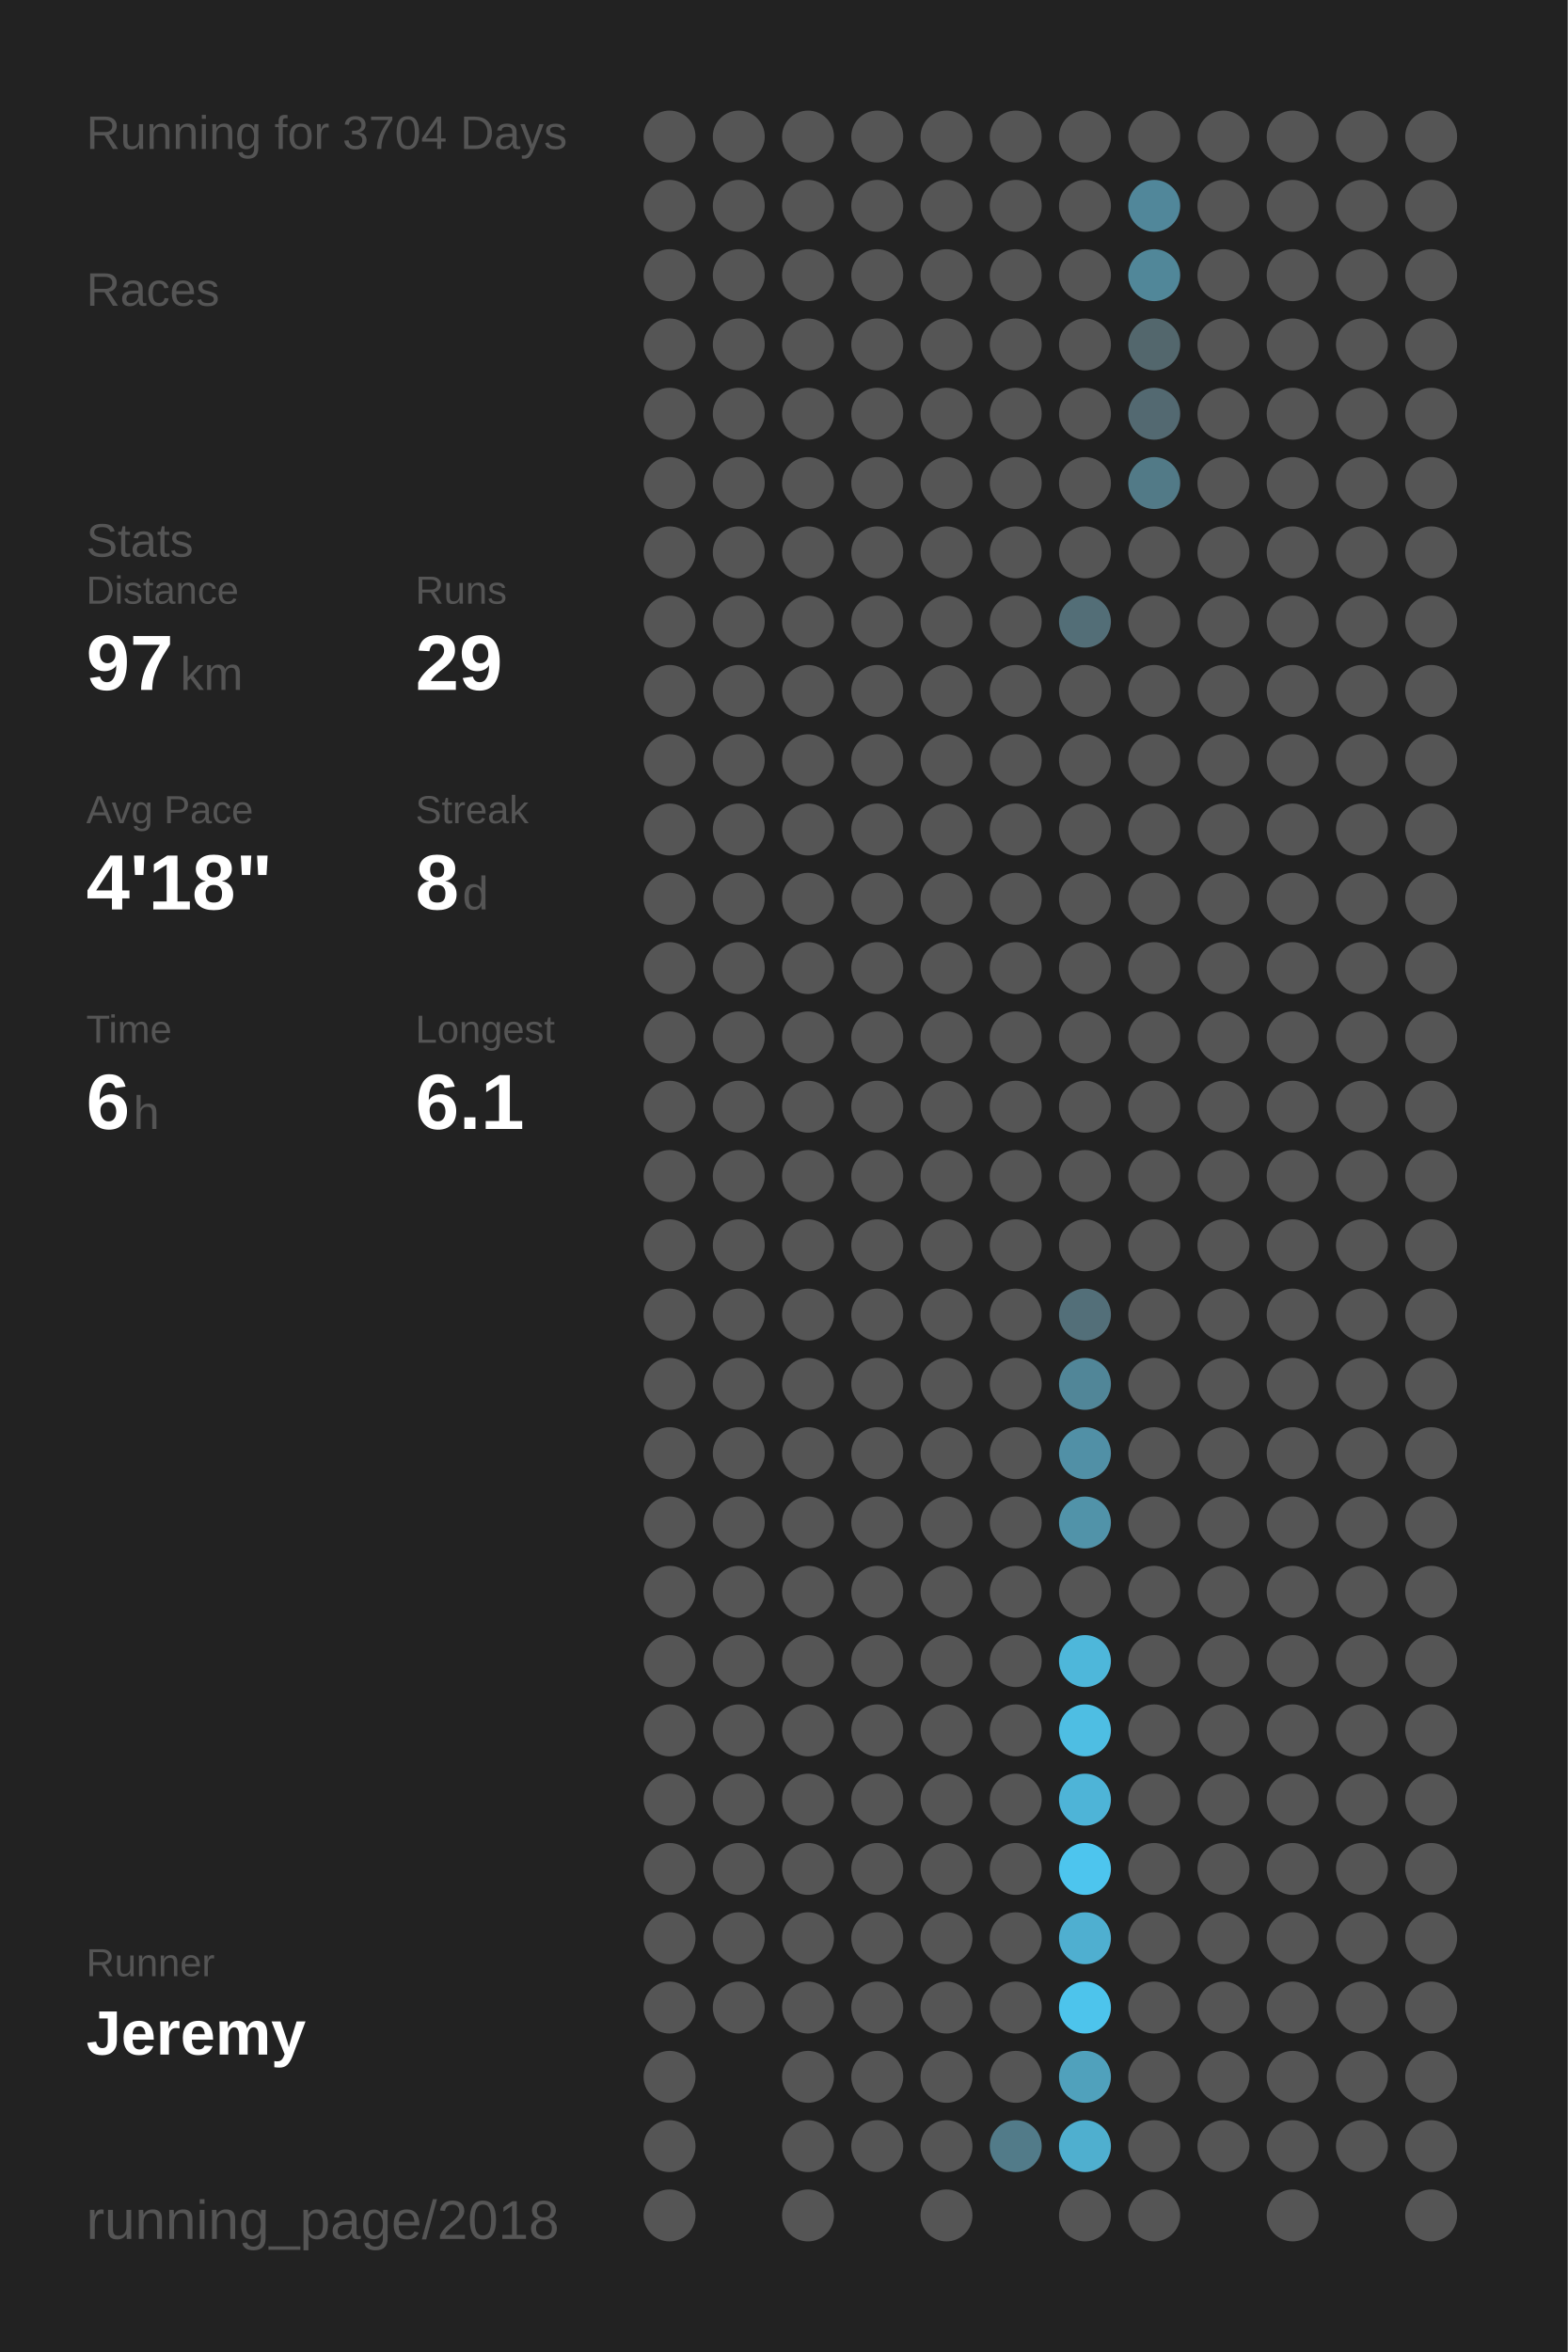
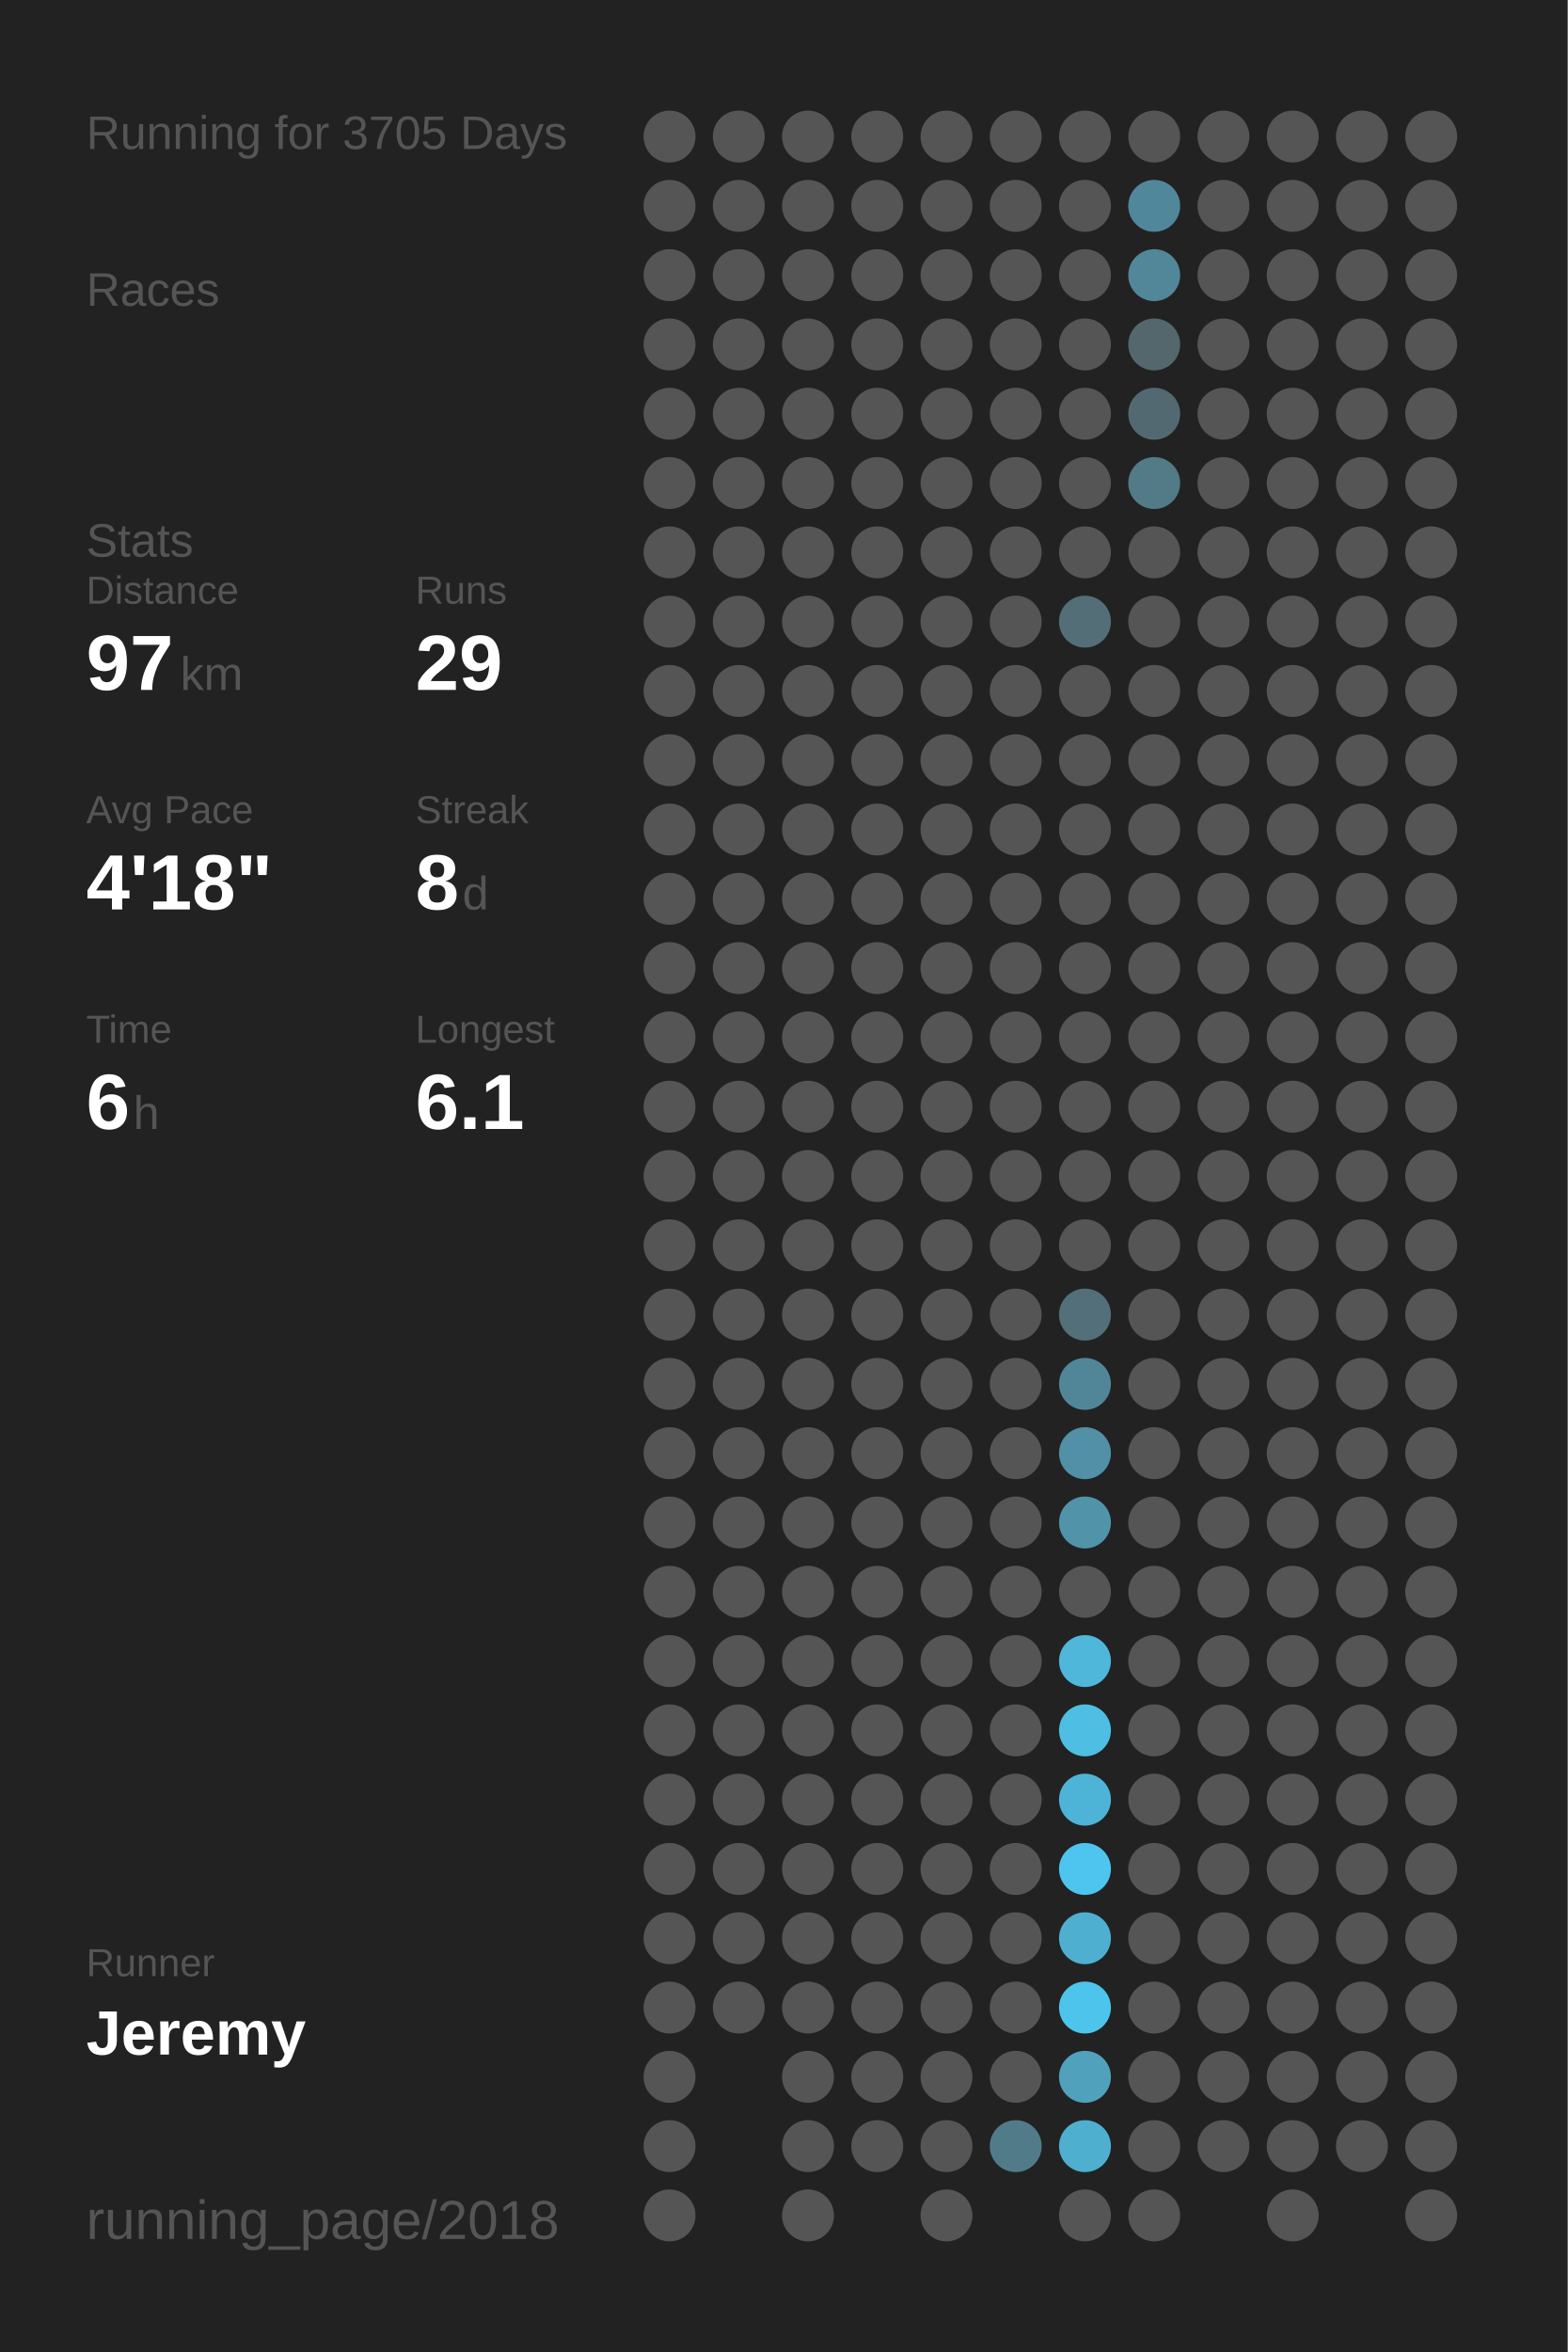
<svg xmlns="http://www.w3.org/2000/svg" baseProfile="full" height="300mm" version="1.1" viewBox="0,0,200,300" width="200mm">
  <defs />
  <rect fill="#222222" height="300" width="200" x="0" y="0" />
-   <text fill="#555555" style="font-size:6px; font-family:Arial;" x="11" y="19">Running for 3704 Days</text>
+   <text fill="#555555" style="font-size:6px; font-family:Arial;" x="11" y="19">Running for 3705 Days</text>
  <text fill="#555555" style="font-size:6px; font-family:Arial;" x="11" y="39">Races</text>
  <text fill="#555555" style="font-size:6px; font-family:Arial;" x="11" y="71">Stats</text>
  <text fill="#555555" style="font-size:5px; font-family:Arial;" x="11" y="77">Distance</text>
  <text fill="#FFFFFF" style="font-size:10px; font-family:Arial; font-weight:bold;" x="11" y="88">97</text>
  <text fill="#555555" style="font-size:6px; font-family:Arial;" x="23" y="88">km</text>
  <text fill="#555555" style="font-size:5px; font-family:Arial;" x="53" y="77">Runs</text>
  <text fill="#FFFFFF" style="font-size:10px; font-family:Arial; font-weight:bold;" x="53" y="88">29</text>
  <text fill="#555555" style="font-size:5px; font-family:Arial;" x="11" y="105">Avg Pace</text>
  <text fill="#FFFFFF" style="font-size:10px; font-family:Arial; font-weight:bold;" x="11" y="116">4'18"</text>
  <text fill="#555555" style="font-size:5px; font-family:Arial;" x="53" y="105">Streak</text>
  <text fill="#FFFFFF" style="font-size:10px; font-family:Arial; font-weight:bold;" x="53" y="116">8</text>
  <text fill="#555555" style="font-size:6px; font-family:Arial;" x="59" y="116">d</text>
  <text fill="#555555" style="font-size:5px; font-family:Arial;" x="11" y="133">Time</text>
  <text fill="#FFFFFF" style="font-size:10px; font-family:Arial; font-weight:bold;" x="11" y="144">6</text>
  <text fill="#555555" style="font-size:6px; font-family:Arial;" x="17" y="144">h</text>
  <text fill="#555555" style="font-size:5px; font-family:Arial;" x="53" y="133">Longest</text>
  <text fill="#FFFFFF" style="font-size:10px; font-family:Arial; font-weight:bold;" x="53" y="144">6.1</text>
  <text fill="#555555" style="font-size:5px; font-family:Arial;" x="11" y="252.065">Runner</text>
  <text fill="#FFFFFF" style="font-size:8px; font-family:Arial; font-weight:bold;" x="11" y="262.065">Jeremy</text>
  <text fill="#555555" style="font-size:7px; font-family:Arial;" x="11" y="285.581">running_page/2018</text>
  <circle cx="85.417" cy="17.419" fill="#555555" r="3.312" />
  <circle cx="85.417" cy="26.258" fill="#555555" r="3.312" />
  <circle cx="85.417" cy="35.097" fill="#555555" r="3.312" />
  <circle cx="85.417" cy="43.935" fill="#555555" r="3.312" />
  <circle cx="85.417" cy="52.774" fill="#555555" r="3.312" />
  <circle cx="85.417" cy="61.613" fill="#555555" r="3.312" />
  <circle cx="85.417" cy="70.452" fill="#555555" r="3.312" />
  <circle cx="85.417" cy="79.29" fill="#555555" r="3.312" />
  <circle cx="85.417" cy="88.129" fill="#555555" r="3.312" />
  <circle cx="85.417" cy="96.968" fill="#555555" r="3.312" />
  <circle cx="85.417" cy="105.806" fill="#555555" r="3.312" />
  <circle cx="85.417" cy="114.645" fill="#555555" r="3.312" />
  <circle cx="85.417" cy="123.484" fill="#555555" r="3.312" />
  <circle cx="85.417" cy="132.323" fill="#555555" r="3.312" />
  <circle cx="85.417" cy="141.161" fill="#555555" r="3.312" />
  <circle cx="85.417" cy="150" fill="#555555" r="3.312" />
  <circle cx="85.417" cy="158.839" fill="#555555" r="3.312" />
  <circle cx="85.417" cy="167.677" fill="#555555" r="3.312" />
  <circle cx="85.417" cy="176.516" fill="#555555" r="3.312" />
  <circle cx="85.417" cy="185.355" fill="#555555" r="3.312" />
  <circle cx="85.417" cy="194.194" fill="#555555" r="3.312" />
  <circle cx="85.417" cy="203.032" fill="#555555" r="3.312" />
  <circle cx="85.417" cy="211.871" fill="#555555" r="3.312" />
  <circle cx="85.417" cy="220.71" fill="#555555" r="3.312" />
  <circle cx="85.417" cy="229.548" fill="#555555" r="3.312" />
  <circle cx="85.417" cy="238.387" fill="#555555" r="3.312" />
  <circle cx="85.417" cy="247.226" fill="#555555" r="3.312" />
  <circle cx="85.417" cy="256.065" fill="#555555" r="3.312" />
  <circle cx="85.417" cy="264.903" fill="#555555" r="3.312" />
  <circle cx="85.417" cy="273.742" fill="#555555" r="3.312" />
  <circle cx="85.417" cy="282.581" fill="#555555" r="3.312" />
  <circle cx="94.25" cy="17.419" fill="#555555" r="3.312" />
  <circle cx="94.25" cy="26.258" fill="#555555" r="3.312" />
  <circle cx="94.25" cy="35.097" fill="#555555" r="3.312" />
  <circle cx="94.25" cy="43.935" fill="#555555" r="3.312" />
  <circle cx="94.25" cy="52.774" fill="#555555" r="3.312" />
  <circle cx="94.25" cy="61.613" fill="#555555" r="3.312" />
  <circle cx="94.25" cy="70.452" fill="#555555" r="3.312" />
  <circle cx="94.25" cy="79.29" fill="#555555" r="3.312" />
  <circle cx="94.25" cy="88.129" fill="#555555" r="3.312" />
  <circle cx="94.25" cy="96.968" fill="#555555" r="3.312" />
  <circle cx="94.25" cy="105.806" fill="#555555" r="3.312" />
  <circle cx="94.25" cy="114.645" fill="#555555" r="3.312" />
  <circle cx="94.25" cy="123.484" fill="#555555" r="3.312" />
  <circle cx="94.25" cy="132.323" fill="#555555" r="3.312" />
  <circle cx="94.25" cy="141.161" fill="#555555" r="3.312" />
  <circle cx="94.25" cy="150" fill="#555555" r="3.312" />
  <circle cx="94.25" cy="158.839" fill="#555555" r="3.312" />
  <circle cx="94.25" cy="167.677" fill="#555555" r="3.312" />
  <circle cx="94.25" cy="176.516" fill="#555555" r="3.312" />
  <circle cx="94.25" cy="185.355" fill="#555555" r="3.312" />
  <circle cx="94.25" cy="194.194" fill="#555555" r="3.312" />
  <circle cx="94.25" cy="203.032" fill="#555555" r="3.312" />
  <circle cx="94.25" cy="211.871" fill="#555555" r="3.312" />
  <circle cx="94.25" cy="220.71" fill="#555555" r="3.312" />
  <circle cx="94.25" cy="229.548" fill="#555555" r="3.312" />
  <circle cx="94.25" cy="238.387" fill="#555555" r="3.312" />
  <circle cx="94.25" cy="247.226" fill="#555555" r="3.312" />
  <circle cx="94.25" cy="256.065" fill="#555555" r="3.312" />
  <circle cx="103.083" cy="17.419" fill="#555555" r="3.312" />
  <circle cx="103.083" cy="26.258" fill="#555555" r="3.312" />
  <circle cx="103.083" cy="35.097" fill="#555555" r="3.312" />
  <circle cx="103.083" cy="43.935" fill="#555555" r="3.312" />
  <circle cx="103.083" cy="52.774" fill="#555555" r="3.312" />
  <circle cx="103.083" cy="61.613" fill="#555555" r="3.312" />
  <circle cx="103.083" cy="70.452" fill="#555555" r="3.312" />
  <circle cx="103.083" cy="79.29" fill="#555555" r="3.312" />
  <circle cx="103.083" cy="88.129" fill="#555555" r="3.312" />
  <circle cx="103.083" cy="96.968" fill="#555555" r="3.312" />
  <circle cx="103.083" cy="105.806" fill="#555555" r="3.312" />
  <circle cx="103.083" cy="114.645" fill="#555555" r="3.312" />
  <circle cx="103.083" cy="123.484" fill="#555555" r="3.312" />
  <circle cx="103.083" cy="132.323" fill="#555555" r="3.312" />
  <circle cx="103.083" cy="141.161" fill="#555555" r="3.312" />
  <circle cx="103.083" cy="150" fill="#555555" r="3.312" />
  <circle cx="103.083" cy="158.839" fill="#555555" r="3.312" />
  <circle cx="103.083" cy="167.677" fill="#555555" r="3.312" />
  <circle cx="103.083" cy="176.516" fill="#555555" r="3.312" />
  <circle cx="103.083" cy="185.355" fill="#555555" r="3.312" />
  <circle cx="103.083" cy="194.194" fill="#555555" r="3.312" />
  <circle cx="103.083" cy="203.032" fill="#555555" r="3.312" />
  <circle cx="103.083" cy="211.871" fill="#555555" r="3.312" />
  <circle cx="103.083" cy="220.71" fill="#555555" r="3.312" />
  <circle cx="103.083" cy="229.548" fill="#555555" r="3.312" />
  <circle cx="103.083" cy="238.387" fill="#555555" r="3.312" />
  <circle cx="103.083" cy="247.226" fill="#555555" r="3.312" />
  <circle cx="103.083" cy="256.065" fill="#555555" r="3.312" />
  <circle cx="103.083" cy="264.903" fill="#555555" r="3.312" />
  <circle cx="103.083" cy="273.742" fill="#555555" r="3.312" />
  <circle cx="103.083" cy="282.581" fill="#555555" r="3.312" />
  <circle cx="111.917" cy="17.419" fill="#555555" r="3.312" />
  <circle cx="111.917" cy="26.258" fill="#555555" r="3.312" />
  <circle cx="111.917" cy="35.097" fill="#555555" r="3.312" />
  <circle cx="111.917" cy="43.935" fill="#555555" r="3.312" />
  <circle cx="111.917" cy="52.774" fill="#555555" r="3.312" />
  <circle cx="111.917" cy="61.613" fill="#555555" r="3.312" />
  <circle cx="111.917" cy="70.452" fill="#555555" r="3.312" />
  <circle cx="111.917" cy="79.29" fill="#555555" r="3.312" />
  <circle cx="111.917" cy="88.129" fill="#555555" r="3.312" />
  <circle cx="111.917" cy="96.968" fill="#555555" r="3.312" />
  <circle cx="111.917" cy="105.806" fill="#555555" r="3.312" />
  <circle cx="111.917" cy="114.645" fill="#555555" r="3.312" />
  <circle cx="111.917" cy="123.484" fill="#555555" r="3.312" />
  <circle cx="111.917" cy="132.323" fill="#555555" r="3.312" />
  <circle cx="111.917" cy="141.161" fill="#555555" r="3.312" />
  <circle cx="111.917" cy="150" fill="#555555" r="3.312" />
  <circle cx="111.917" cy="158.839" fill="#555555" r="3.312" />
  <circle cx="111.917" cy="167.677" fill="#555555" r="3.312" />
  <circle cx="111.917" cy="176.516" fill="#555555" r="3.312" />
  <circle cx="111.917" cy="185.355" fill="#555555" r="3.312" />
  <circle cx="111.917" cy="194.194" fill="#555555" r="3.312" />
  <circle cx="111.917" cy="203.032" fill="#555555" r="3.312" />
  <circle cx="111.917" cy="211.871" fill="#555555" r="3.312" />
  <circle cx="111.917" cy="220.71" fill="#555555" r="3.312" />
  <circle cx="111.917" cy="229.548" fill="#555555" r="3.312" />
  <circle cx="111.917" cy="238.387" fill="#555555" r="3.312" />
  <circle cx="111.917" cy="247.226" fill="#555555" r="3.312" />
  <circle cx="111.917" cy="256.065" fill="#555555" r="3.312" />
  <circle cx="111.917" cy="264.903" fill="#555555" r="3.312" />
  <circle cx="111.917" cy="273.742" fill="#555555" r="3.312" />
  <circle cx="120.75" cy="17.419" fill="#555555" r="3.312" />
  <circle cx="120.75" cy="26.258" fill="#555555" r="3.312" />
  <circle cx="120.75" cy="35.097" fill="#555555" r="3.312" />
  <circle cx="120.75" cy="43.935" fill="#555555" r="3.312" />
  <circle cx="120.75" cy="52.774" fill="#555555" r="3.312" />
  <circle cx="120.75" cy="61.613" fill="#555555" r="3.312" />
  <circle cx="120.75" cy="70.452" fill="#555555" r="3.312" />
  <circle cx="120.75" cy="79.29" fill="#555555" r="3.312" />
  <circle cx="120.75" cy="88.129" fill="#555555" r="3.312" />
  <circle cx="120.75" cy="96.968" fill="#555555" r="3.312" />
  <circle cx="120.75" cy="105.806" fill="#555555" r="3.312" />
  <circle cx="120.75" cy="114.645" fill="#555555" r="3.312" />
  <circle cx="120.75" cy="123.484" fill="#555555" r="3.312" />
  <circle cx="120.75" cy="132.323" fill="#555555" r="3.312" />
  <circle cx="120.75" cy="141.161" fill="#555555" r="3.312" />
  <circle cx="120.75" cy="150" fill="#555555" r="3.312" />
  <circle cx="120.75" cy="158.839" fill="#555555" r="3.312" />
  <circle cx="120.75" cy="167.677" fill="#555555" r="3.312" />
  <circle cx="120.75" cy="176.516" fill="#555555" r="3.312" />
  <circle cx="120.75" cy="185.355" fill="#555555" r="3.312" />
  <circle cx="120.75" cy="194.194" fill="#555555" r="3.312" />
  <circle cx="120.75" cy="203.032" fill="#555555" r="3.312" />
  <circle cx="120.75" cy="211.871" fill="#555555" r="3.312" />
  <circle cx="120.75" cy="220.71" fill="#555555" r="3.312" />
  <circle cx="120.75" cy="229.548" fill="#555555" r="3.312" />
  <circle cx="120.75" cy="238.387" fill="#555555" r="3.312" />
  <circle cx="120.75" cy="247.226" fill="#555555" r="3.312" />
  <circle cx="120.75" cy="256.065" fill="#555555" r="3.312" />
  <circle cx="120.75" cy="264.903" fill="#555555" r="3.312" />
  <circle cx="120.75" cy="273.742" fill="#555555" r="3.312" />
  <circle cx="120.75" cy="282.581" fill="#555555" r="3.312" />
  <circle cx="129.583" cy="17.419" fill="#555555" r="3.312" />
  <circle cx="129.583" cy="26.258" fill="#555555" r="3.312" />
  <circle cx="129.583" cy="35.097" fill="#555555" r="3.312" />
  <circle cx="129.583" cy="43.935" fill="#555555" r="3.312" />
  <circle cx="129.583" cy="52.774" fill="#555555" r="3.312" />
  <circle cx="129.583" cy="61.613" fill="#555555" r="3.312" />
  <circle cx="129.583" cy="70.452" fill="#555555" r="3.312" />
  <circle cx="129.583" cy="79.29" fill="#555555" r="3.312" />
  <circle cx="129.583" cy="88.129" fill="#555555" r="3.312" />
  <circle cx="129.583" cy="96.968" fill="#555555" r="3.312" />
  <circle cx="129.583" cy="105.806" fill="#555555" r="3.312" />
  <circle cx="129.583" cy="114.645" fill="#555555" r="3.312" />
  <circle cx="129.583" cy="123.484" fill="#555555" r="3.312" />
  <circle cx="129.583" cy="132.323" fill="#555555" r="3.312" />
  <circle cx="129.583" cy="141.161" fill="#555555" r="3.312" />
  <circle cx="129.583" cy="150" fill="#555555" r="3.312" />
  <circle cx="129.583" cy="158.839" fill="#555555" r="3.312" />
  <circle cx="129.583" cy="167.677" fill="#555555" r="3.312" />
  <circle cx="129.583" cy="176.516" fill="#555555" r="3.312" />
  <circle cx="129.583" cy="185.355" fill="#555555" r="3.312" />
  <circle cx="129.583" cy="194.194" fill="#555555" r="3.312" />
  <circle cx="129.583" cy="203.032" fill="#555555" r="3.312" />
  <circle cx="129.583" cy="211.871" fill="#555555" r="3.312" />
  <circle cx="129.583" cy="220.71" fill="#555555" r="3.312" />
  <circle cx="129.583" cy="229.548" fill="#555555" r="3.312" />
  <circle cx="129.583" cy="238.387" fill="#555555" r="3.312" />
  <circle cx="129.583" cy="247.226" fill="#555555" r="3.312" />
  <circle cx="129.583" cy="256.065" fill="#555555" r="3.312" />
  <circle cx="129.583" cy="264.903" fill="#555555" r="3.312" />
  <circle cx="129.583" cy="273.742" fill="#527b89" r="3.312" />
  <circle cx="138.417" cy="17.419" fill="#555555" r="3.312" />
  <circle cx="138.417" cy="26.258" fill="#555555" r="3.312" />
  <circle cx="138.417" cy="35.097" fill="#555555" r="3.312" />
  <circle cx="138.417" cy="43.935" fill="#555555" r="3.312" />
  <circle cx="138.417" cy="52.774" fill="#555555" r="3.312" />
  <circle cx="138.417" cy="61.613" fill="#555555" r="3.312" />
  <circle cx="138.417" cy="70.452" fill="#555555" r="3.312" />
  <circle cx="138.417" cy="79.29" fill="#536e77" r="3.312" />
  <circle cx="138.417" cy="88.129" fill="#555555" r="3.312" />
  <circle cx="138.417" cy="96.968" fill="#555555" r="3.312" />
  <circle cx="138.417" cy="105.806" fill="#555555" r="3.312" />
  <circle cx="138.417" cy="114.645" fill="#555555" r="3.312" />
  <circle cx="138.417" cy="123.484" fill="#555555" r="3.312" />
  <circle cx="138.417" cy="132.323" fill="#555555" r="3.312" />
  <circle cx="138.417" cy="141.161" fill="#555555" r="3.312" />
  <circle cx="138.417" cy="150" fill="#555555" r="3.312" />
  <circle cx="138.417" cy="158.839" fill="#555555" r="3.312" />
  <circle cx="138.417" cy="167.677" fill="#536f79" r="3.312" />
  <circle cx="138.417" cy="176.516" fill="#518698" r="3.312" />
  <circle cx="138.417" cy="185.355" fill="#5190a6" r="3.312" />
  <circle cx="138.417" cy="194.194" fill="#5193a9" r="3.312" />
  <circle cx="138.417" cy="203.032" fill="#555555" r="3.312" />
  <circle cx="138.417" cy="211.871" fill="#4eb7da" r="3.312" />
  <circle cx="138.417" cy="220.71" fill="#4ebee3" r="3.312" />
  <circle cx="138.417" cy="229.548" fill="#4eb4d7" r="3.312" />
  <circle cx="138.417" cy="238.387" fill="#4dc5ee" r="3.312" />
  <circle cx="138.417" cy="247.226" fill="#4fafd0" r="3.312" />
  <circle cx="138.417" cy="256.065" fill="#4dc4ec" r="3.312" />
  <circle cx="138.417" cy="264.903" fill="#50a1bc" r="3.312" />
  <circle cx="138.417" cy="273.742" fill="#4fafcf" r="3.312" />
  <circle cx="138.417" cy="282.581" fill="#555555" r="3.312" />
  <circle cx="147.25" cy="17.419" fill="#555555" r="3.312" />
  <circle cx="147.25" cy="26.258" fill="#51879a" r="3.312" />
  <circle cx="147.25" cy="35.097" fill="#518799" r="3.312" />
  <circle cx="147.25" cy="43.935" fill="#53676d" r="3.312" />
  <circle cx="147.25" cy="52.774" fill="#536971" r="3.312" />
  <circle cx="147.25" cy="61.613" fill="#527a87" r="3.312" />
  <circle cx="147.25" cy="70.452" fill="#555555" r="3.312" />
  <circle cx="147.25" cy="79.29" fill="#555555" r="3.312" />
  <circle cx="147.25" cy="88.129" fill="#555555" r="3.312" />
  <circle cx="147.25" cy="96.968" fill="#555555" r="3.312" />
  <circle cx="147.25" cy="105.806" fill="#555555" r="3.312" />
  <circle cx="147.25" cy="114.645" fill="#555555" r="3.312" />
  <circle cx="147.25" cy="123.484" fill="#555555" r="3.312" />
  <circle cx="147.25" cy="132.323" fill="#555555" r="3.312" />
  <circle cx="147.25" cy="141.161" fill="#555555" r="3.312" />
  <circle cx="147.25" cy="150" fill="#555555" r="3.312" />
  <circle cx="147.25" cy="158.839" fill="#555555" r="3.312" />
  <circle cx="147.25" cy="167.677" fill="#555555" r="3.312" />
  <circle cx="147.25" cy="176.516" fill="#555555" r="3.312" />
  <circle cx="147.25" cy="185.355" fill="#555555" r="3.312" />
  <circle cx="147.25" cy="194.194" fill="#555555" r="3.312" />
  <circle cx="147.25" cy="203.032" fill="#555555" r="3.312" />
  <circle cx="147.25" cy="211.871" fill="#555555" r="3.312" />
  <circle cx="147.25" cy="220.71" fill="#555555" r="3.312" />
  <circle cx="147.25" cy="229.548" fill="#555555" r="3.312" />
  <circle cx="147.25" cy="238.387" fill="#555555" r="3.312" />
  <circle cx="147.25" cy="247.226" fill="#555555" r="3.312" />
  <circle cx="147.25" cy="256.065" fill="#555555" r="3.312" />
  <circle cx="147.25" cy="264.903" fill="#555555" r="3.312" />
  <circle cx="147.25" cy="273.742" fill="#555555" r="3.312" />
  <circle cx="147.25" cy="282.581" fill="#555555" r="3.312" />
  <circle cx="156.083" cy="17.419" fill="#555555" r="3.312" />
  <circle cx="156.083" cy="26.258" fill="#555555" r="3.312" />
  <circle cx="156.083" cy="35.097" fill="#555555" r="3.312" />
  <circle cx="156.083" cy="43.935" fill="#555555" r="3.312" />
  <circle cx="156.083" cy="52.774" fill="#555555" r="3.312" />
  <circle cx="156.083" cy="61.613" fill="#555555" r="3.312" />
  <circle cx="156.083" cy="70.452" fill="#555555" r="3.312" />
  <circle cx="156.083" cy="79.29" fill="#555555" r="3.312" />
  <circle cx="156.083" cy="88.129" fill="#555555" r="3.312" />
  <circle cx="156.083" cy="96.968" fill="#555555" r="3.312" />
  <circle cx="156.083" cy="105.806" fill="#555555" r="3.312" />
  <circle cx="156.083" cy="114.645" fill="#555555" r="3.312" />
  <circle cx="156.083" cy="123.484" fill="#555555" r="3.312" />
  <circle cx="156.083" cy="132.323" fill="#555555" r="3.312" />
  <circle cx="156.083" cy="141.161" fill="#555555" r="3.312" />
  <circle cx="156.083" cy="150" fill="#555555" r="3.312" />
  <circle cx="156.083" cy="158.839" fill="#555555" r="3.312" />
  <circle cx="156.083" cy="167.677" fill="#555555" r="3.312" />
  <circle cx="156.083" cy="176.516" fill="#555555" r="3.312" />
  <circle cx="156.083" cy="185.355" fill="#555555" r="3.312" />
  <circle cx="156.083" cy="194.194" fill="#555555" r="3.312" />
  <circle cx="156.083" cy="203.032" fill="#555555" r="3.312" />
  <circle cx="156.083" cy="211.871" fill="#555555" r="3.312" />
  <circle cx="156.083" cy="220.71" fill="#555555" r="3.312" />
  <circle cx="156.083" cy="229.548" fill="#555555" r="3.312" />
  <circle cx="156.083" cy="238.387" fill="#555555" r="3.312" />
  <circle cx="156.083" cy="247.226" fill="#555555" r="3.312" />
  <circle cx="156.083" cy="256.065" fill="#555555" r="3.312" />
  <circle cx="156.083" cy="264.903" fill="#555555" r="3.312" />
  <circle cx="156.083" cy="273.742" fill="#555555" r="3.312" />
  <circle cx="164.917" cy="17.419" fill="#555555" r="3.312" />
  <circle cx="164.917" cy="26.258" fill="#555555" r="3.312" />
  <circle cx="164.917" cy="35.097" fill="#555555" r="3.312" />
  <circle cx="164.917" cy="43.935" fill="#555555" r="3.312" />
  <circle cx="164.917" cy="52.774" fill="#555555" r="3.312" />
  <circle cx="164.917" cy="61.613" fill="#555555" r="3.312" />
  <circle cx="164.917" cy="70.452" fill="#555555" r="3.312" />
  <circle cx="164.917" cy="79.29" fill="#555555" r="3.312" />
  <circle cx="164.917" cy="88.129" fill="#555555" r="3.312" />
  <circle cx="164.917" cy="96.968" fill="#555555" r="3.312" />
  <circle cx="164.917" cy="105.806" fill="#555555" r="3.312" />
  <circle cx="164.917" cy="114.645" fill="#555555" r="3.312" />
  <circle cx="164.917" cy="123.484" fill="#555555" r="3.312" />
  <circle cx="164.917" cy="132.323" fill="#555555" r="3.312" />
  <circle cx="164.917" cy="141.161" fill="#555555" r="3.312" />
  <circle cx="164.917" cy="150" fill="#555555" r="3.312" />
  <circle cx="164.917" cy="158.839" fill="#555555" r="3.312" />
  <circle cx="164.917" cy="167.677" fill="#555555" r="3.312" />
  <circle cx="164.917" cy="176.516" fill="#555555" r="3.312" />
  <circle cx="164.917" cy="185.355" fill="#555555" r="3.312" />
  <circle cx="164.917" cy="194.194" fill="#555555" r="3.312" />
  <circle cx="164.917" cy="203.032" fill="#555555" r="3.312" />
  <circle cx="164.917" cy="211.871" fill="#555555" r="3.312" />
  <circle cx="164.917" cy="220.71" fill="#555555" r="3.312" />
  <circle cx="164.917" cy="229.548" fill="#555555" r="3.312" />
  <circle cx="164.917" cy="238.387" fill="#555555" r="3.312" />
  <circle cx="164.917" cy="247.226" fill="#555555" r="3.312" />
  <circle cx="164.917" cy="256.065" fill="#555555" r="3.312" />
  <circle cx="164.917" cy="264.903" fill="#555555" r="3.312" />
  <circle cx="164.917" cy="273.742" fill="#555555" r="3.312" />
  <circle cx="164.917" cy="282.581" fill="#555555" r="3.312" />
  <circle cx="173.75" cy="17.419" fill="#555555" r="3.312" />
  <circle cx="173.75" cy="26.258" fill="#555555" r="3.312" />
  <circle cx="173.75" cy="35.097" fill="#555555" r="3.312" />
  <circle cx="173.75" cy="43.935" fill="#555555" r="3.312" />
  <circle cx="173.75" cy="52.774" fill="#555555" r="3.312" />
  <circle cx="173.75" cy="61.613" fill="#555555" r="3.312" />
  <circle cx="173.75" cy="70.452" fill="#555555" r="3.312" />
  <circle cx="173.75" cy="79.29" fill="#555555" r="3.312" />
  <circle cx="173.75" cy="88.129" fill="#555555" r="3.312" />
  <circle cx="173.75" cy="96.968" fill="#555555" r="3.312" />
  <circle cx="173.75" cy="105.806" fill="#555555" r="3.312" />
  <circle cx="173.75" cy="114.645" fill="#555555" r="3.312" />
  <circle cx="173.75" cy="123.484" fill="#555555" r="3.312" />
  <circle cx="173.75" cy="132.323" fill="#555555" r="3.312" />
  <circle cx="173.75" cy="141.161" fill="#555555" r="3.312" />
  <circle cx="173.75" cy="150" fill="#555555" r="3.312" />
  <circle cx="173.75" cy="158.839" fill="#555555" r="3.312" />
  <circle cx="173.75" cy="167.677" fill="#555555" r="3.312" />
  <circle cx="173.75" cy="176.516" fill="#555555" r="3.312" />
  <circle cx="173.75" cy="185.355" fill="#555555" r="3.312" />
  <circle cx="173.75" cy="194.194" fill="#555555" r="3.312" />
  <circle cx="173.75" cy="203.032" fill="#555555" r="3.312" />
  <circle cx="173.75" cy="211.871" fill="#555555" r="3.312" />
  <circle cx="173.75" cy="220.71" fill="#555555" r="3.312" />
  <circle cx="173.75" cy="229.548" fill="#555555" r="3.312" />
  <circle cx="173.75" cy="238.387" fill="#555555" r="3.312" />
  <circle cx="173.75" cy="247.226" fill="#555555" r="3.312" />
  <circle cx="173.75" cy="256.065" fill="#555555" r="3.312" />
  <circle cx="173.75" cy="264.903" fill="#555555" r="3.312" />
  <circle cx="173.75" cy="273.742" fill="#555555" r="3.312" />
  <circle cx="182.583" cy="17.419" fill="#555555" r="3.312" />
  <circle cx="182.583" cy="26.258" fill="#555555" r="3.312" />
  <circle cx="182.583" cy="35.097" fill="#555555" r="3.312" />
  <circle cx="182.583" cy="43.935" fill="#555555" r="3.312" />
  <circle cx="182.583" cy="52.774" fill="#555555" r="3.312" />
  <circle cx="182.583" cy="61.613" fill="#555555" r="3.312" />
  <circle cx="182.583" cy="70.452" fill="#555555" r="3.312" />
  <circle cx="182.583" cy="79.29" fill="#555555" r="3.312" />
  <circle cx="182.583" cy="88.129" fill="#555555" r="3.312" />
  <circle cx="182.583" cy="96.968" fill="#555555" r="3.312" />
  <circle cx="182.583" cy="105.806" fill="#555555" r="3.312" />
  <circle cx="182.583" cy="114.645" fill="#555555" r="3.312" />
  <circle cx="182.583" cy="123.484" fill="#555555" r="3.312" />
  <circle cx="182.583" cy="132.323" fill="#555555" r="3.312" />
  <circle cx="182.583" cy="141.161" fill="#555555" r="3.312" />
  <circle cx="182.583" cy="150" fill="#555555" r="3.312" />
  <circle cx="182.583" cy="158.839" fill="#555555" r="3.312" />
  <circle cx="182.583" cy="167.677" fill="#555555" r="3.312" />
  <circle cx="182.583" cy="176.516" fill="#555555" r="3.312" />
  <circle cx="182.583" cy="185.355" fill="#555555" r="3.312" />
  <circle cx="182.583" cy="194.194" fill="#555555" r="3.312" />
  <circle cx="182.583" cy="203.032" fill="#555555" r="3.312" />
  <circle cx="182.583" cy="211.871" fill="#555555" r="3.312" />
  <circle cx="182.583" cy="220.71" fill="#555555" r="3.312" />
  <circle cx="182.583" cy="229.548" fill="#555555" r="3.312" />
  <circle cx="182.583" cy="238.387" fill="#555555" r="3.312" />
  <circle cx="182.583" cy="247.226" fill="#555555" r="3.312" />
  <circle cx="182.583" cy="256.065" fill="#555555" r="3.312" />
  <circle cx="182.583" cy="264.903" fill="#555555" r="3.312" />
  <circle cx="182.583" cy="273.742" fill="#555555" r="3.312" />
  <circle cx="182.583" cy="282.581" fill="#555555" r="3.312" />
</svg>
